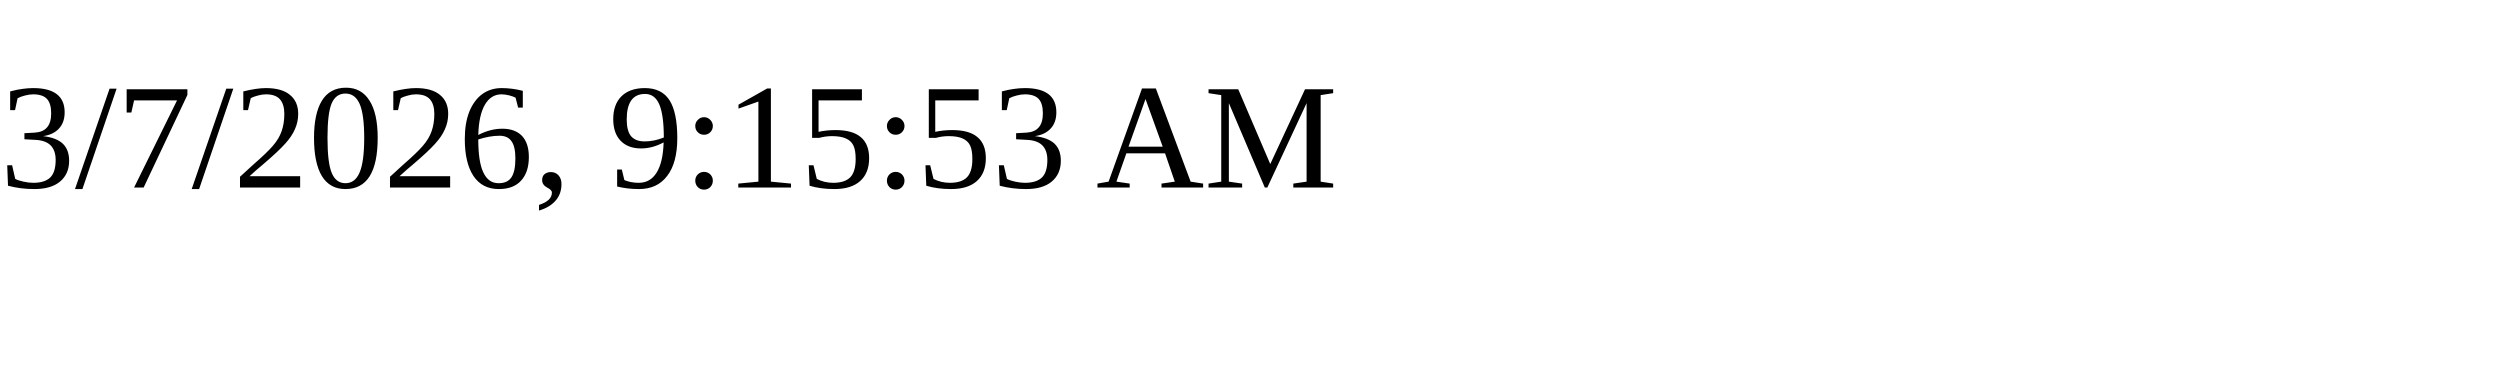
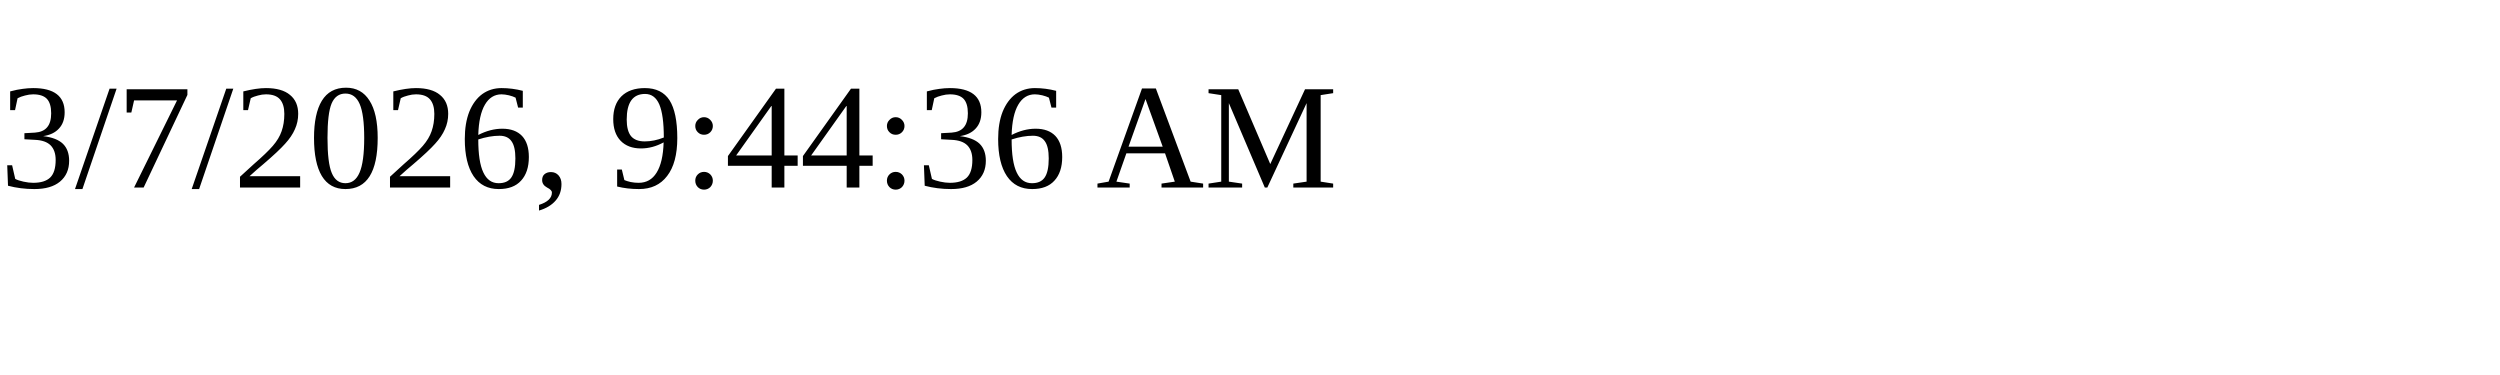
<svg xmlns="http://www.w3.org/2000/svg" height="30" width="200">
-   <text x="0" y="15">3/7/2026, 9:15:53 AM</text>
+   <text x="0" y="15">3/7/2026, 9:44:36 AM</text>
</svg>
